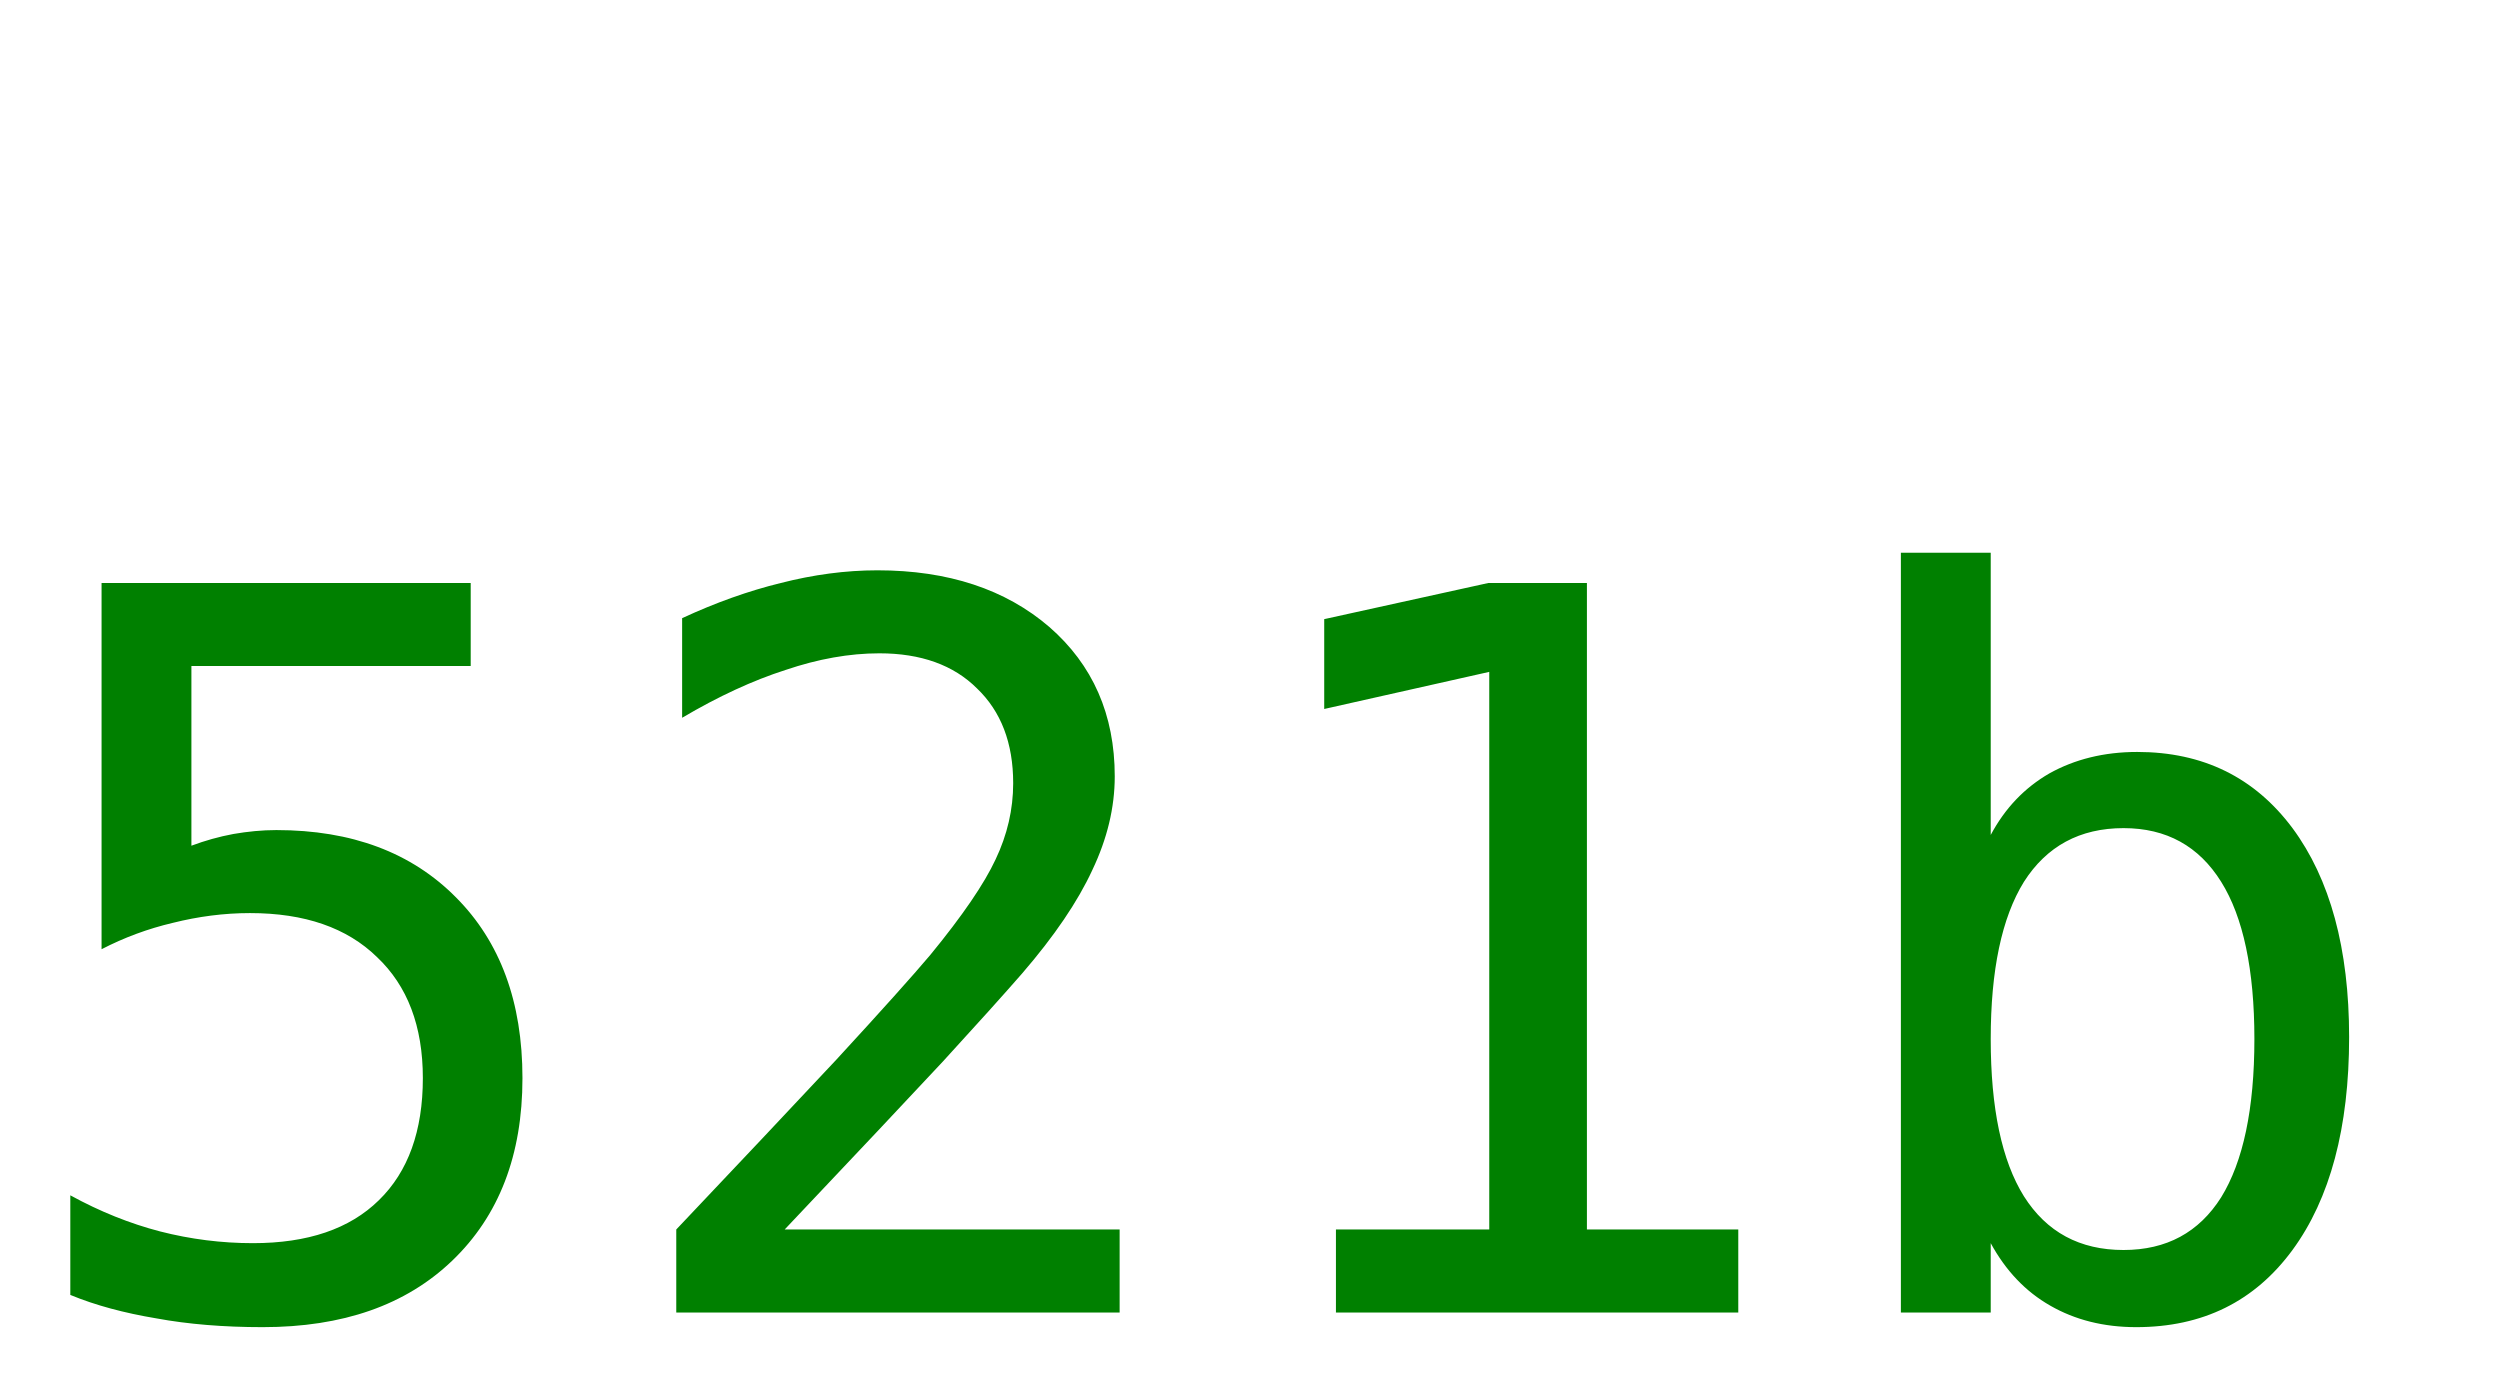
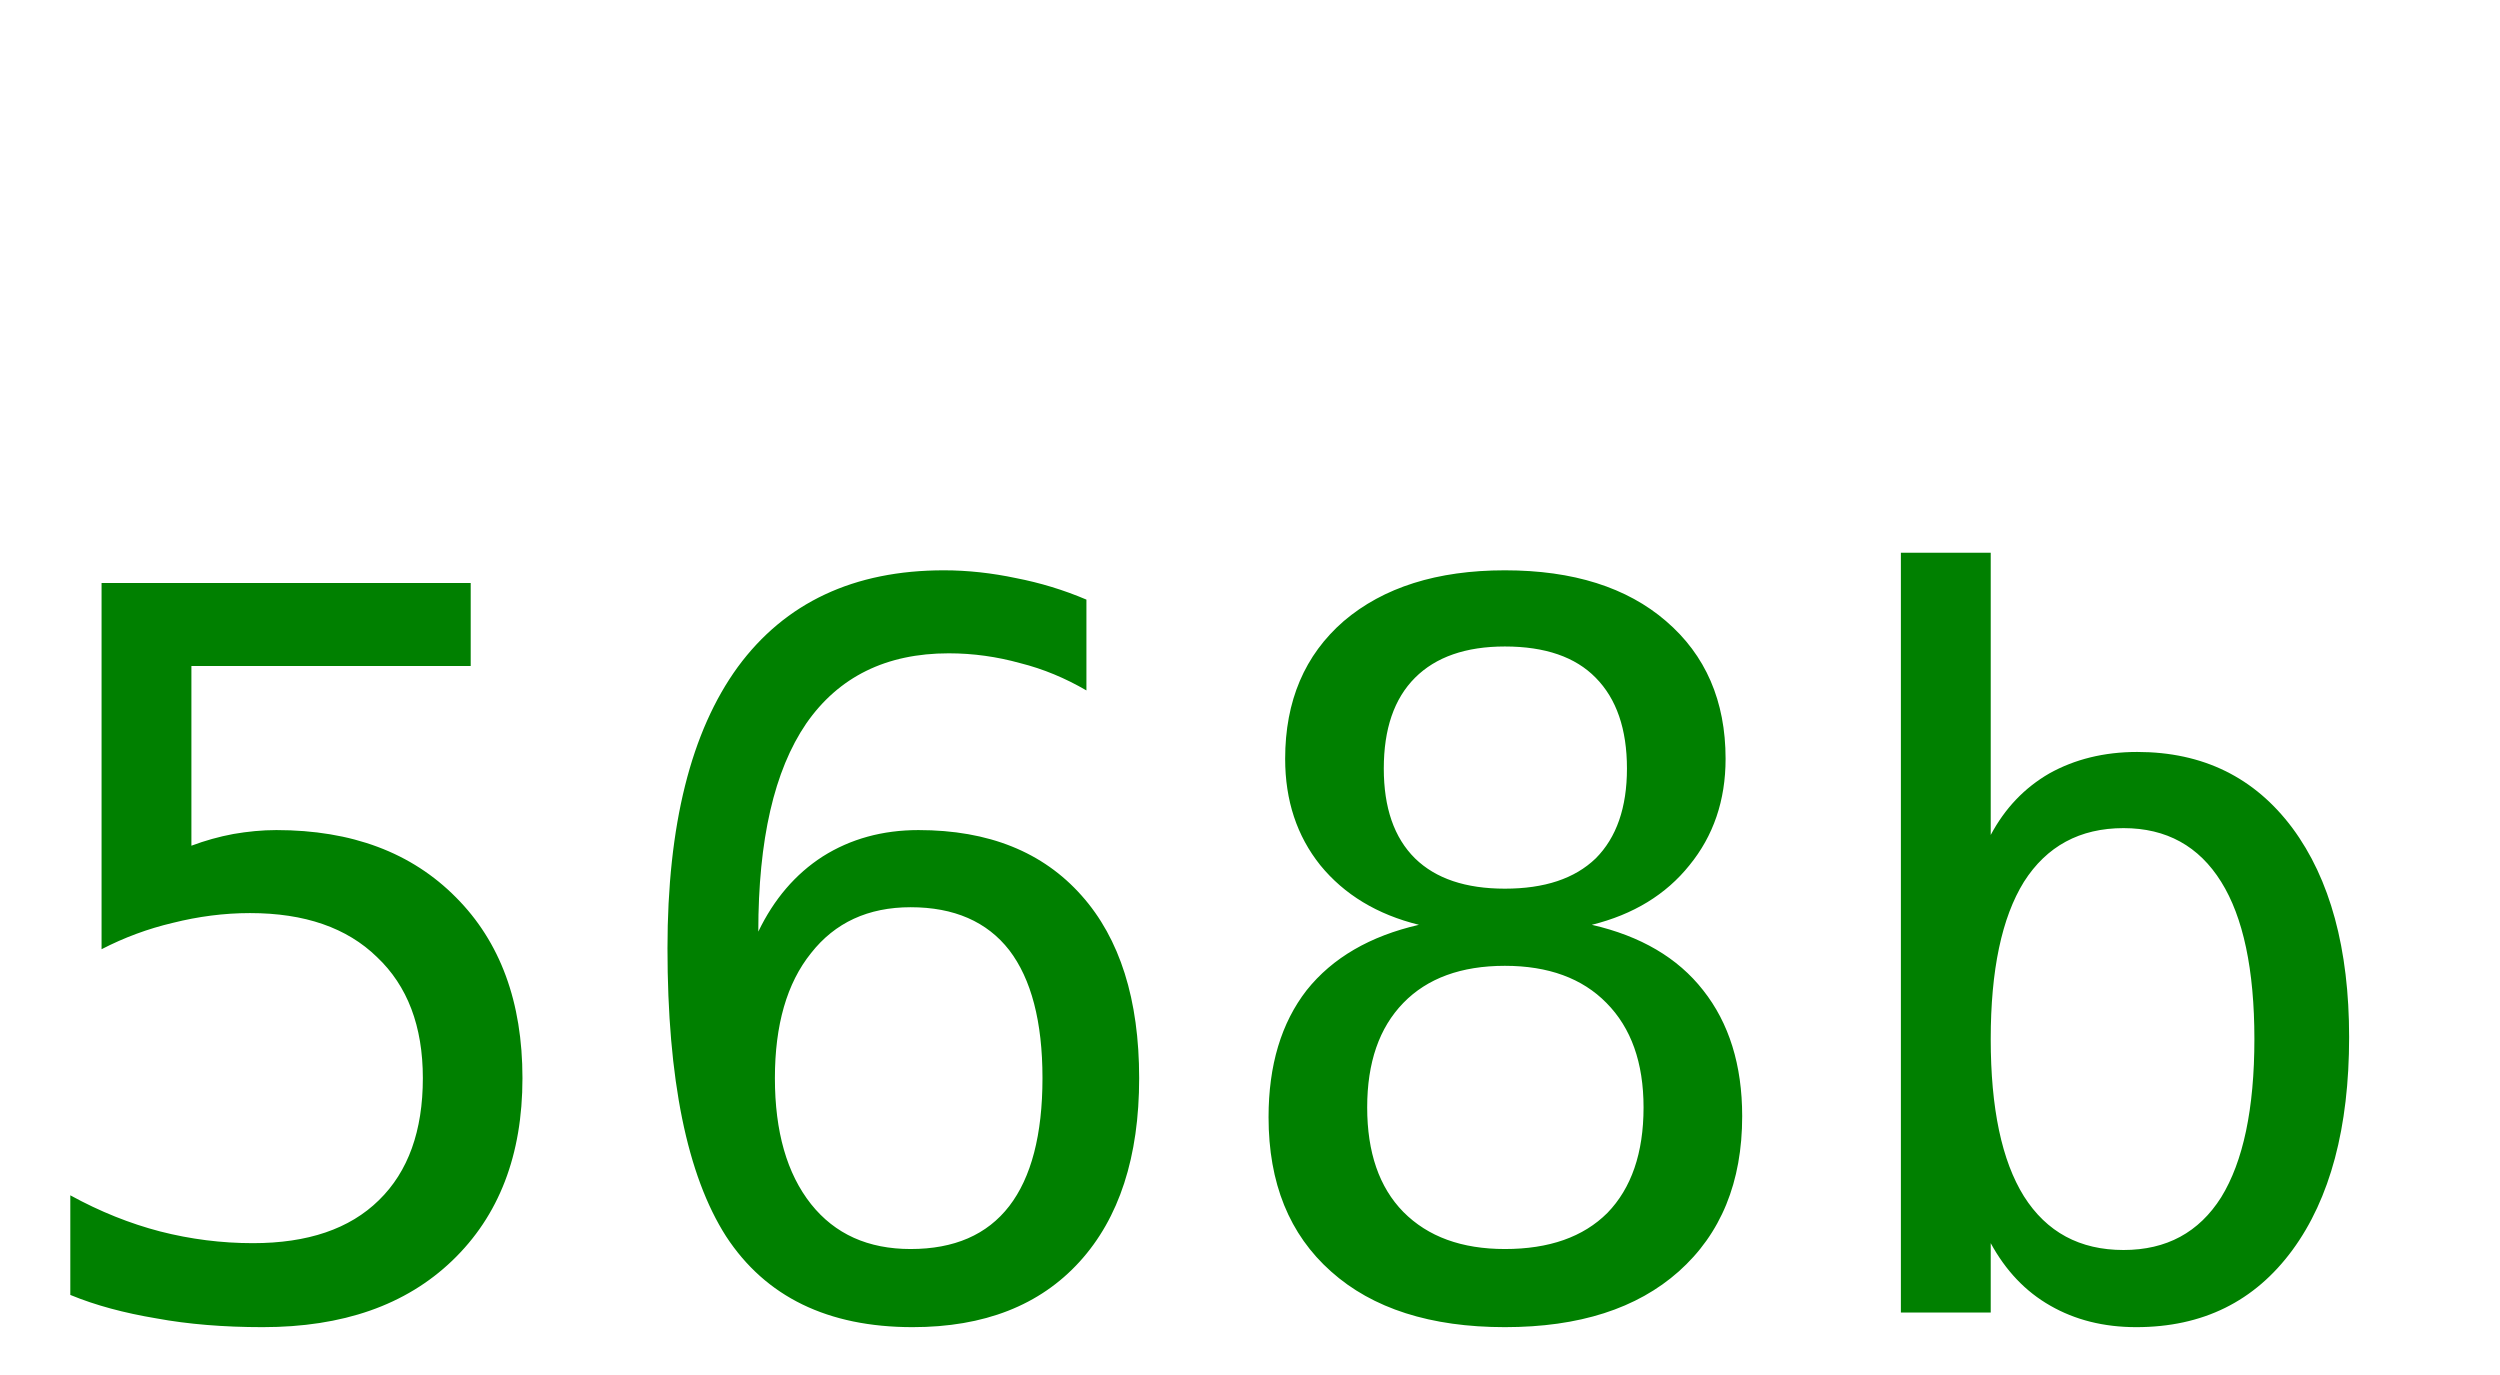
<svg xmlns="http://www.w3.org/2000/svg" width="40" height="22">
-   <text y="21" font-size="16px" font-family="monospace" fill="green">521b</text>
+   <text y="21" font-size="16px" font-family="monospace" fill="green">568b</text>
</svg>
